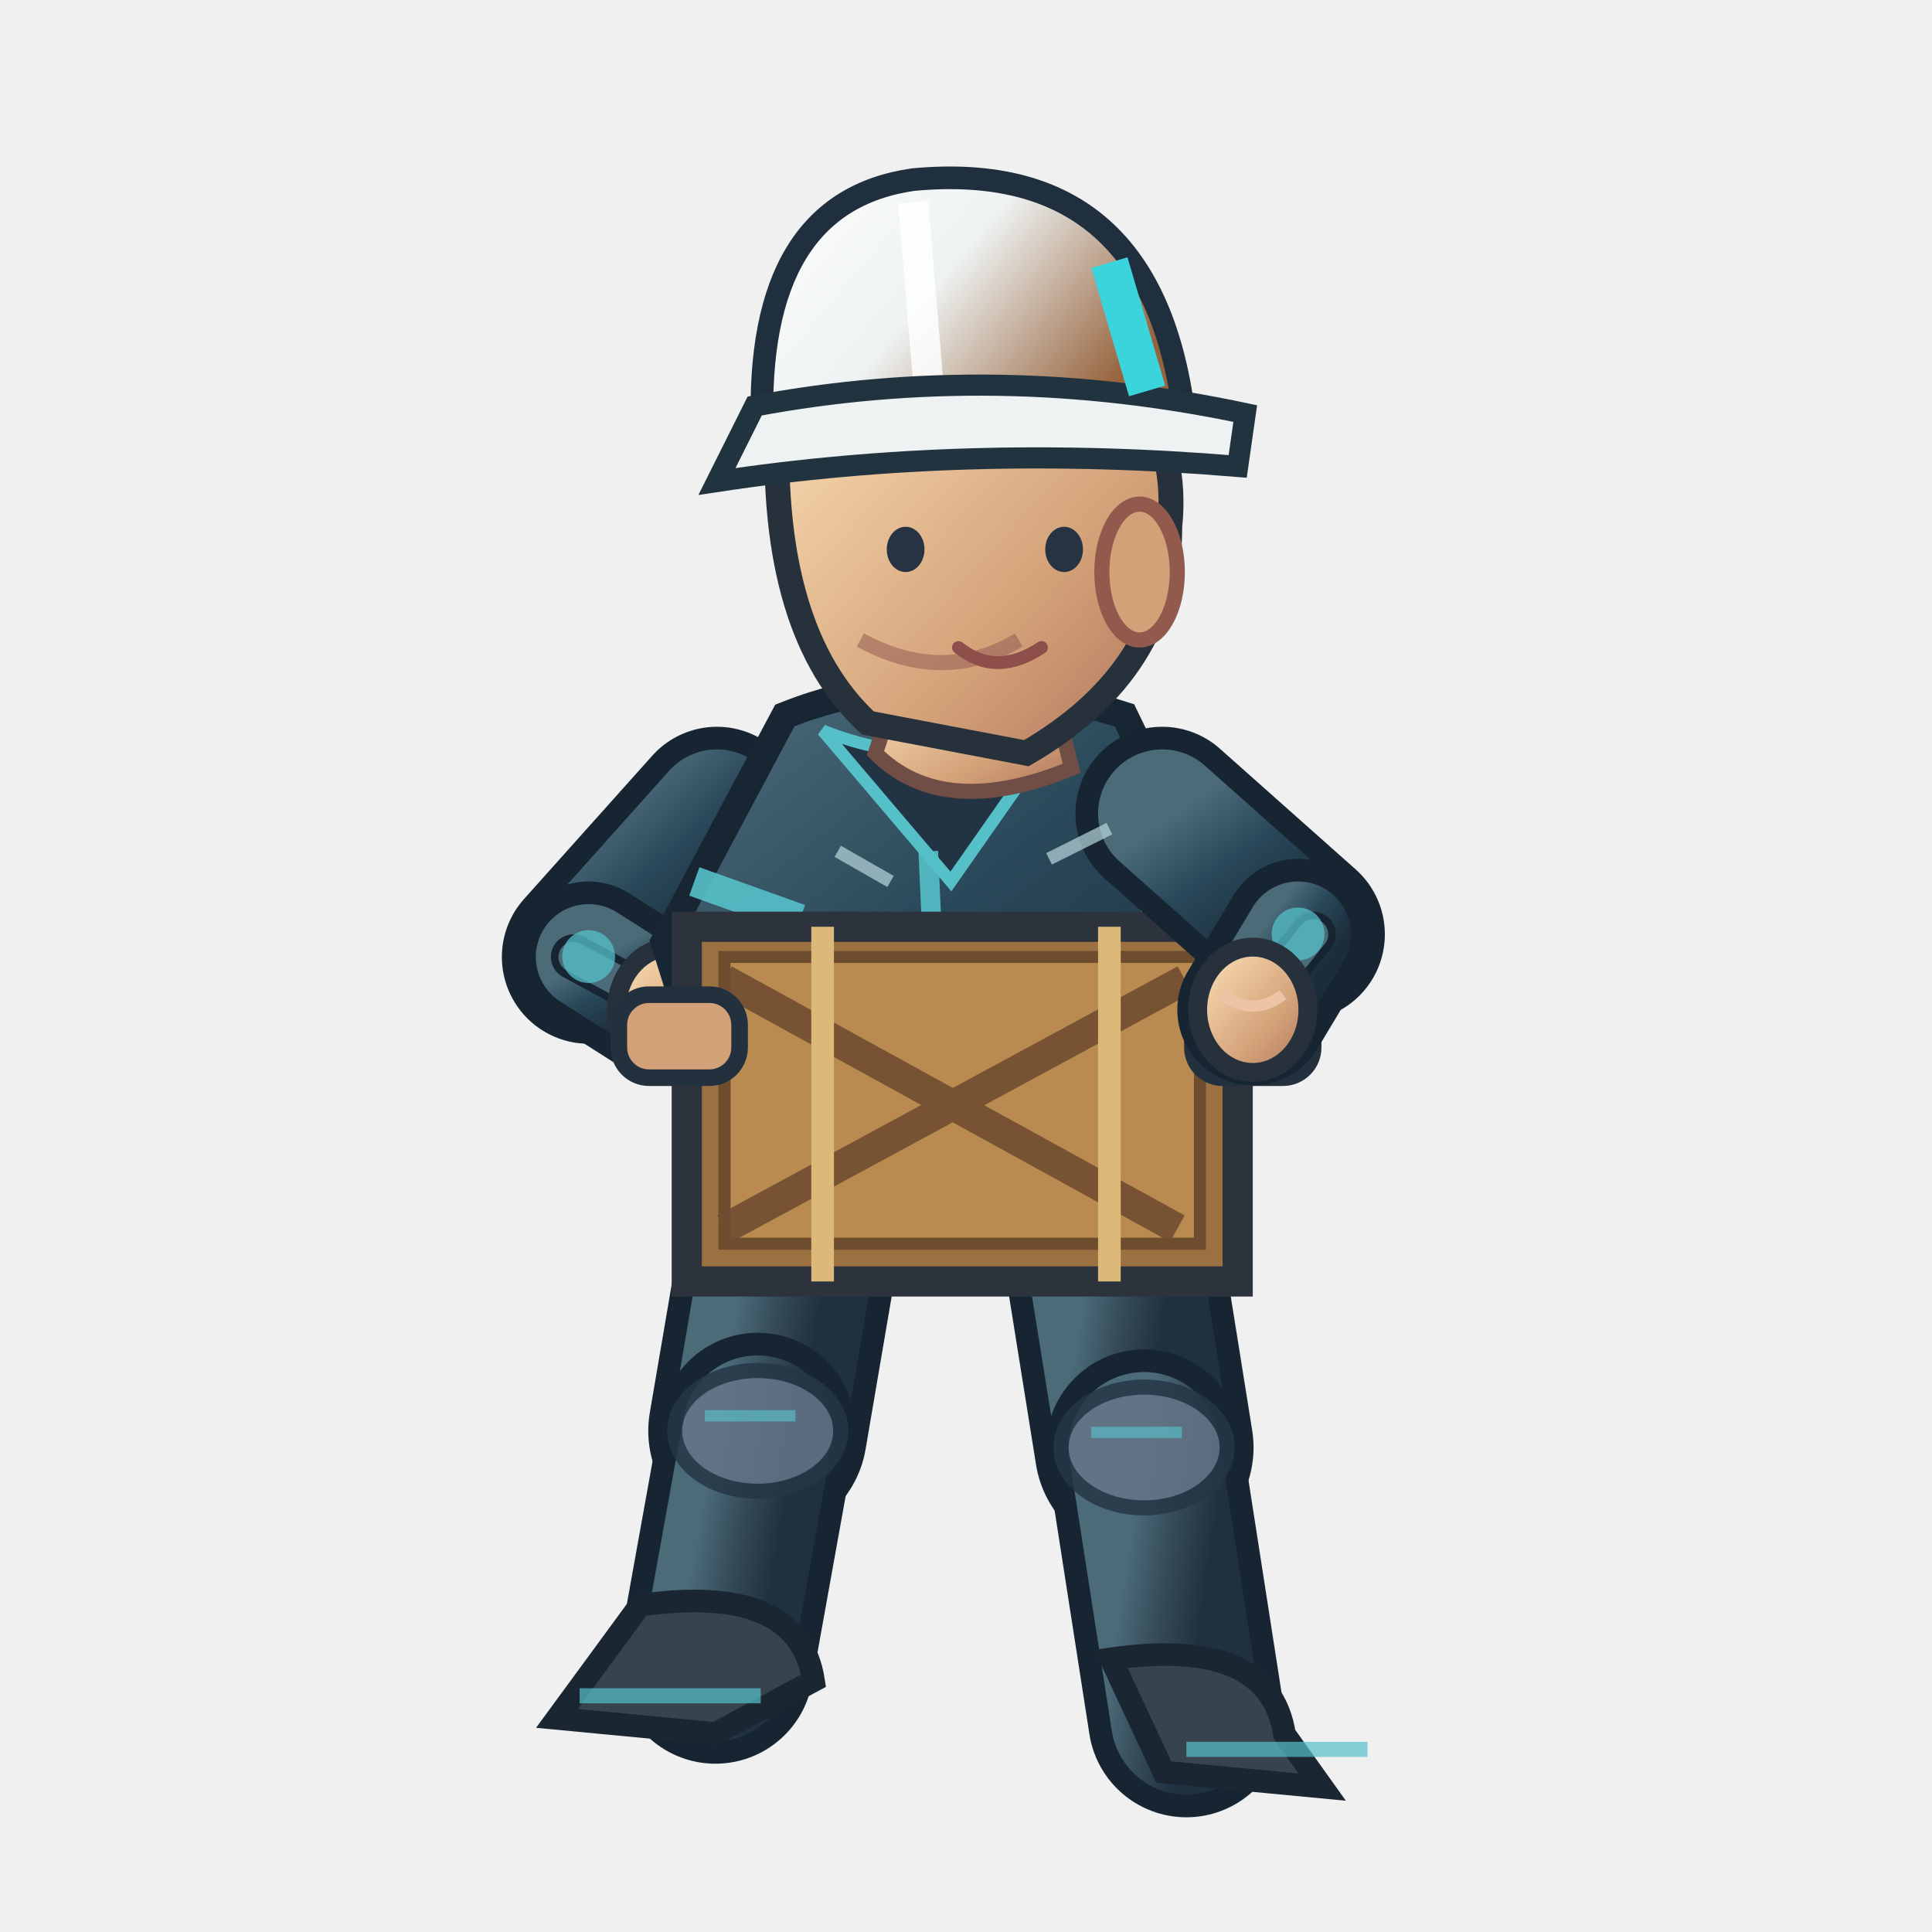
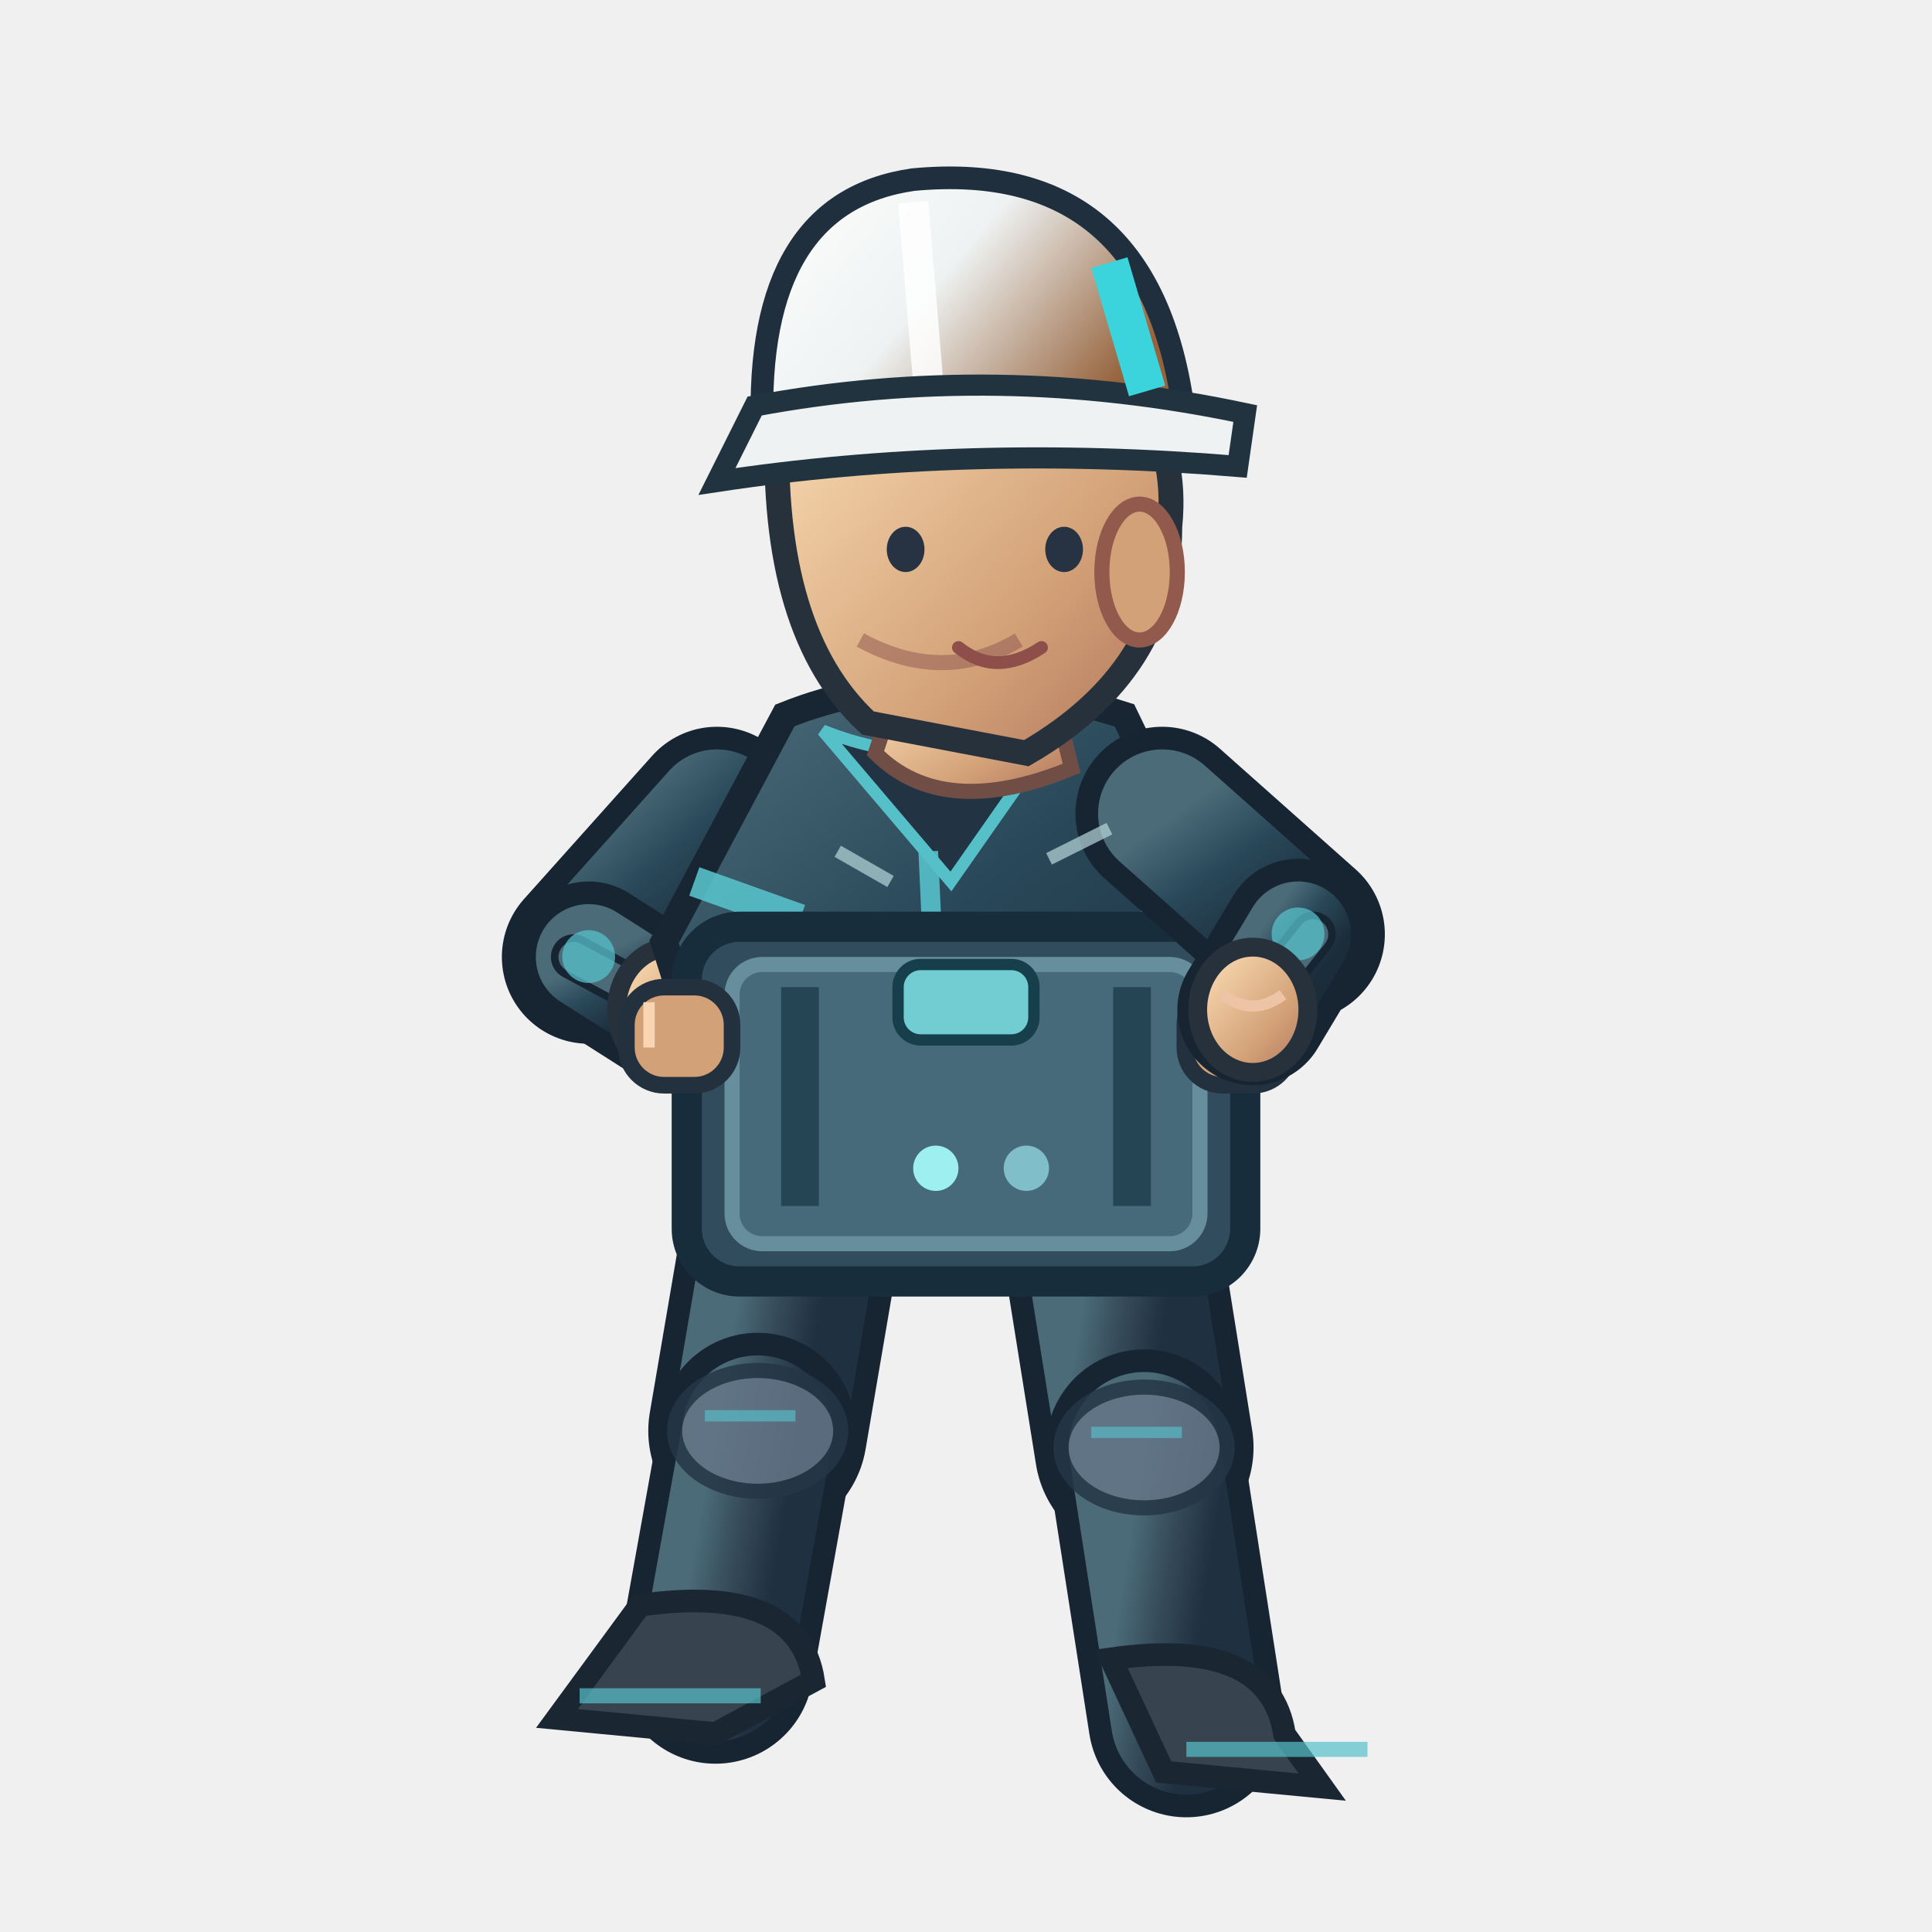
<svg xmlns="http://www.w3.org/2000/svg" width="256" height="256" viewBox="0 0 256 256">
  <defs>
    <linearGradient id="jacket" x1=".1" x2=".9" y1="0" y2="1">
      <stop offset="0" stop-color="#4b6b79" />
      <stop offset=".43" stop-color="#294859" />
      <stop offset="1" stop-color="#1b2c3a" />
    </linearGradient>
    <linearGradient id="helmet" x1="0" x2="1" y1="0" y2=".5">
      <stop offset="0" stop-color="#ffffff" />
      <stop offset=".5" stop-color="#eef2f2" />
      <stop offset="1" stop-color="#96633c" />
    </linearGradient>
    <linearGradient id="skin" x1="0" x2="1" y1="0" y2="1">
      <stop offset="0" stop-color="#ffe4bb" />
      <stop offset=".65" stop-color="#d3a178" />
      <stop offset="1" stop-color="#af745b" />
    </linearGradient>
    <linearGradient id="pant" x1="0" x2="1" y1="0" y2="1">
      <stop offset="0" stop-color="#4b6b79" />
      <stop offset=".5" stop-color="#354a58" />
      <stop offset="1" stop-color="#1f3040" />
    </linearGradient>
  </defs>
  <path d="M 106.0 156.8 L 100.4 189.6" fill="none" stroke="#172533" stroke-width="29" stroke-linecap="round" />
  <path d="M 106.0 156.8 L 100.4 189.6" fill="none" stroke="url(#pant)" stroke-width="23" stroke-linecap="round" />
  <path d="M 100.4 189.6 L 94.8 220.7" fill="none" stroke="#172533" stroke-width="26" stroke-linecap="round" />
  <path d="M 100.4 189.6 L 94.8 220.7" fill="none" stroke="url(#pant)" stroke-width="20" stroke-linecap="round" />
  <ellipse cx="100.4" cy="189.6" rx="11" ry="8" fill="#647687" stroke="#253645" stroke-width="2" opacity=".85" />
  <path d="M 93.4 187.6 l 12 0" stroke="#56c0c9" stroke-width="1.5" opacity=".65" />
  <path d="M 84.8 212.7 Q 105.8 209.7 107.8 222.7 L 94.8 229.7 L 73.8 227.7Z" fill="#37434f" stroke="#1b2633" stroke-width="3" />
  <path d="M 76.8 224.7 l 24 0" stroke="#56c0c9" stroke-width="2" opacity=".7" />
  <path d="M 146.0 156.8 L 151.6 191.8" fill="none" stroke="#172533" stroke-width="29" stroke-linecap="round" />
  <path d="M 146.0 156.8 L 151.6 191.8" fill="none" stroke="url(#pant)" stroke-width="23" stroke-linecap="round" />
  <path d="M 151.6 191.8 L 157.2 227.8" fill="none" stroke="#172533" stroke-width="26" stroke-linecap="round" />
  <path d="M 151.6 191.8 L 157.2 227.8" fill="none" stroke="url(#pant)" stroke-width="20" stroke-linecap="round" />
  <ellipse cx="151.6" cy="191.8" rx="11" ry="8" fill="#647687" stroke="#253645" stroke-width="2" opacity=".85" />
  <path d="M 144.6 189.8 l 12 0" stroke="#56c0c9" stroke-width="1.5" opacity=".65" />
  <path d="M 147.2 219.8 Q 168.2 216.8 170.2 229.8 L 175.2 236.8 L 154.2 234.8Z" fill="#37434f" stroke="#1b2633" stroke-width="3" />
  <path d="M 157.2 231.8 l 24 0" stroke="#56c0c9" stroke-width="2" opacity=".7" />
  <path d="M 95.0 107.8 L 78.0 126.8" fill="none" stroke="#172533" stroke-width="23" stroke-linecap="round" />
  <path d="M 95.0 107.8 L 78.0 126.8" fill="none" stroke="url(#jacket)" stroke-width="17" stroke-linecap="round" />
  <path d="M 78.0 126.8 L 89.0 133.8" fill="none" stroke="#172533" stroke-width="20" stroke-linecap="round" />
  <path d="M 78.0 126.8 L 89.0 133.8" fill="none" stroke="url(#jacket)" stroke-width="14" stroke-linecap="round" />
  <path d="M 76.0 126.8 L 89.0 133.8" fill="none" stroke="#172533" stroke-width="6" stroke-linecap="round" />
  <path d="M 76.0 126.8 L 89.0 133.8" fill="none" stroke="#4b6b79" stroke-width="4" stroke-linecap="round" />
  <circle cx="78" cy="126.75" r="3.5" fill="#56c0c9" opacity=".75" />
  <ellipse cx="89.0" cy="133.8" rx="7.3" ry="8.3" fill="url(#skin)" stroke="#26313b" stroke-width="2.5" />
  <path d="M 85.0 131.8 q 4 3 8 0" fill="none" stroke="#edc5a6" stroke-width="1.5" />
  <path d="M 104 94.8 Q 124 86.8 149 94.8 L 164 125.8 L 154 158.8 Q 125 171.8 99 159.8 L 88 124.8Z" fill="url(#jacket)" stroke="#172632" stroke-width="3.6" />
  <path d="M 109 96.8 Q 124 102.8 140 96.8 L 126 116.8Z" fill="#223344" stroke="#56c0c9" stroke-width="1.6" />
  <path d="M 123 112.8 L 125 156.8" stroke="#56c0c9" stroke-width="2.6" opacity=".9" />
  <path d="M 92 116.8 L 106 121.8 M 151 119.8 L 162 117.8" stroke="#56c0c9" stroke-width="4" opacity=".9" />
  <rect x="99" y="154.8" width="56" height="8" rx="3" fill="#1c2d3b" stroke="#8296a2" stroke-width="1.5" />
  <rect x="122" y="153.8" width="11" height="10" rx="2" fill="#64cbda" stroke="#2b3a46" stroke-width="2" />
  <path d="M 99 134.8 l 14 0 l 0 11 l -14 -2 Z M 137 134.8 l 13 -1 l 0 10 l -13 2 Z" fill="#3b5363" stroke="#56c0c9" stroke-width="1.4" opacity=".9" />
  <path d="M 119 90.8 L 139 89.8 L 142 101.8 Q 125 108.8 116 99.8Z" fill="url(#skin)" stroke="#704e46" stroke-width="2" />
  <path d="M 103 55.8 Q 113 36.8 135 43.8 Q 157 49.8 155 69.8 Q 155 88.8 136 99.8 L 115 95.8 Q 102 83.8 103 55.8Z" fill="url(#skin)" stroke="#26313b" stroke-width="3.3" />
  <ellipse cx="151" cy="75.8" rx="5" ry="9" fill="#d3a178" stroke="#925a4d" stroke-width="2" />
  <path d="M 135 84.8 q -10 6 -21 0" fill="none" stroke="#9a6257" stroke-width="2" opacity=".6" />
  <ellipse cx="120" cy="72.8" rx="2.5" ry="3" fill="#273342" />
  <ellipse cx="141" cy="72.8" rx="2.5" ry="3" fill="#273342" />
  <path d="M 127 85.8 q 5 4 11 0" fill="none" stroke="#8e4e49" stroke-width="1.7" stroke-linecap="round" />
  <path d="M 101 56.8 Q 100 26.8 121 23.8 Q 153 20.8 157 55.8Z" fill="url(#helmet)" stroke="#202f3e" stroke-width="3" />
  <path d="M 121 26.8 L 123 50.8" stroke="#ffffff" stroke-width="4" opacity=".83" />
  <path d="M 100 53.8 Q 132 47.8 165 54.8 L 164 61.8 Q 128 58.8 95 63.8Z" fill="#eef2f2" stroke="#223340" stroke-width="2.8" />
  <path d="M 147 34.8 l 5 17" stroke="#3bd3dc" stroke-width="5" />
-   <path d="M 91 122.8 L 164 122.8 L 164 169.8 L 91 169.8Z" fill="#9b7142" stroke="#2c333c" stroke-width="4" />
-   <rect x="96" y="126.8" width="63" height="38" fill="#b98b50" stroke="#6e4d2f" stroke-width="1.6" />
-   <path d="M 96 129.8 L 156 162.8 M 157 129.8L96 162.8" stroke="#704c31" stroke-width="4" opacity=".9" />
-   <path d="M 109 122.8 L 109 169.8 M 147 122.8 L 147 169.8" stroke="#dcb879" stroke-width="3" />
-   <rect x="82" y="131.8" width="16" height="11" rx="4" fill="#d3a178" stroke="#23313e" stroke-width="2.2" />
-   <rect x="158" y="131.8" width="16" height="11" rx="4" fill="#d3a178" stroke="#23313e" stroke-width="2.2" />
+   <rect x="91" y="122.8" width="74" height="47" rx="7" fill="#314d5d" stroke="#172d3b" stroke-width="4" />
+   <rect x="97" y="127.8" width="62" height="37" rx="4" fill="#466a7a" stroke="#668e9d" stroke-width="2" />
+   <path d="M 106 130.8 v 29 M 150 130.8 v 29" stroke="#254555" stroke-width="5" />
+   <rect x="119" y="127.8" width="18" height="10" rx="3" fill="#72cdd3" stroke="#163e4b" stroke-width="1.5" />
+   <circle cx="124" cy="154.8" r="3" fill="#9deff0" />
+   <circle cx="136" cy="154.8" r="3" fill="#80bec9" />
+   <rect x="83" y="130.8" width="14" height="13" rx="5" fill="#d3a178" stroke="#23313e" stroke-width="2.2" />
+   <path d="M 86 132.8 v 6" stroke="#f9d5b4" stroke-width="1.5" />
+   <rect x="157" y="130.8" width="14" height="13" rx="5" fill="#d3a178" stroke="#23313e" stroke-width="2.2" />
+   <path d="M 160 132.8 v 6" stroke="#f9d5b4" stroke-width="1.5" />
  <path d="M 154.0 107.8 L 172.0 123.8" fill="none" stroke="#172533" stroke-width="23" stroke-linecap="round" />
  <path d="M 154.0 107.8 L 172.0 123.8" fill="none" stroke="url(#jacket)" stroke-width="17" stroke-linecap="round" />
  <path d="M 172.0 123.8 L 166.0 133.8" fill="none" stroke="#172533" stroke-width="20" stroke-linecap="round" />
  <path d="M 172.0 123.8 L 166.0 133.8" fill="none" stroke="url(#jacket)" stroke-width="14" stroke-linecap="round" />
  <path d="M 174.0 123.8 L 166.0 133.8" fill="none" stroke="#172533" stroke-width="6" stroke-linecap="round" />
  <path d="M 174.0 123.8 L 166.0 133.8" fill="none" stroke="#4b6b79" stroke-width="4" stroke-linecap="round" />
  <circle cx="172" cy="123.75" r="3.5" fill="#56c0c9" opacity=".75" />
  <ellipse cx="166.0" cy="133.8" rx="7.3" ry="8.3" fill="url(#skin)" stroke="#26313b" stroke-width="2.5" />
  <path d="M 162.0 131.8 q 4 3 8 0" fill="none" stroke="#edc5a6" stroke-width="1.5" />
  <path d="M 111 112.8 l 7 4 M 139 113.8 l 8 -4" stroke="#b8d7db" stroke-width="1.7" opacity=".7" />
</svg>
